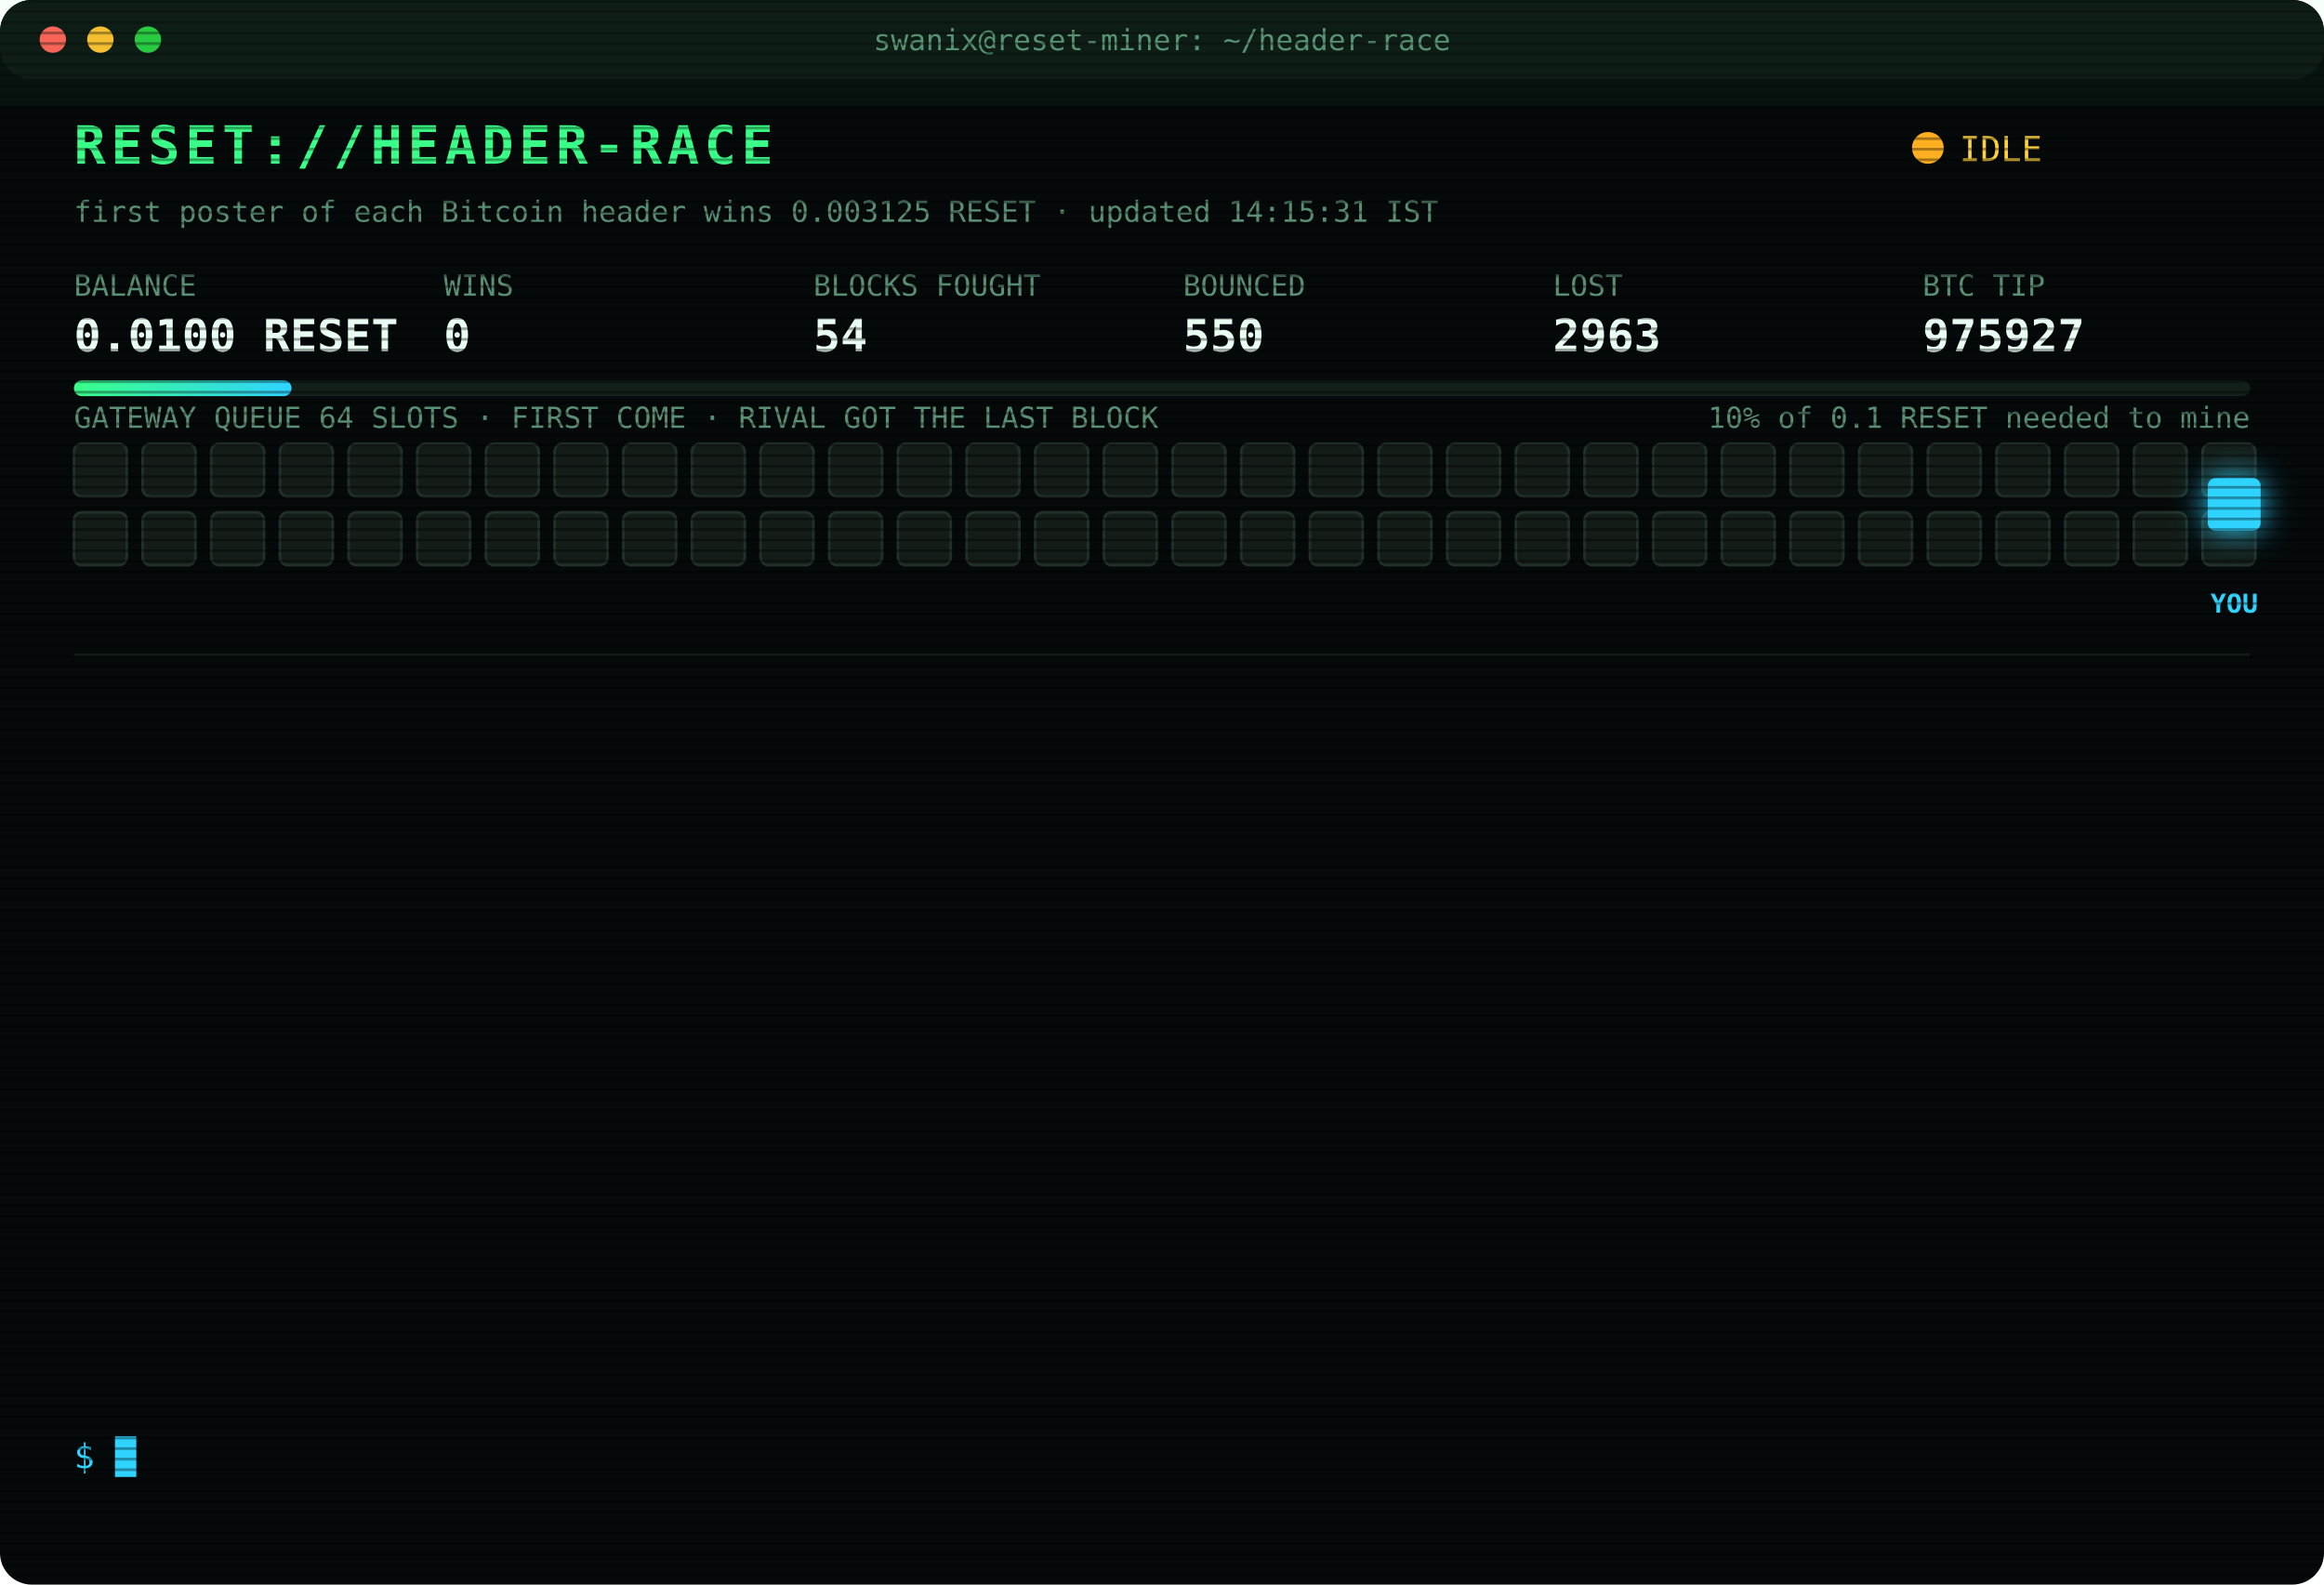
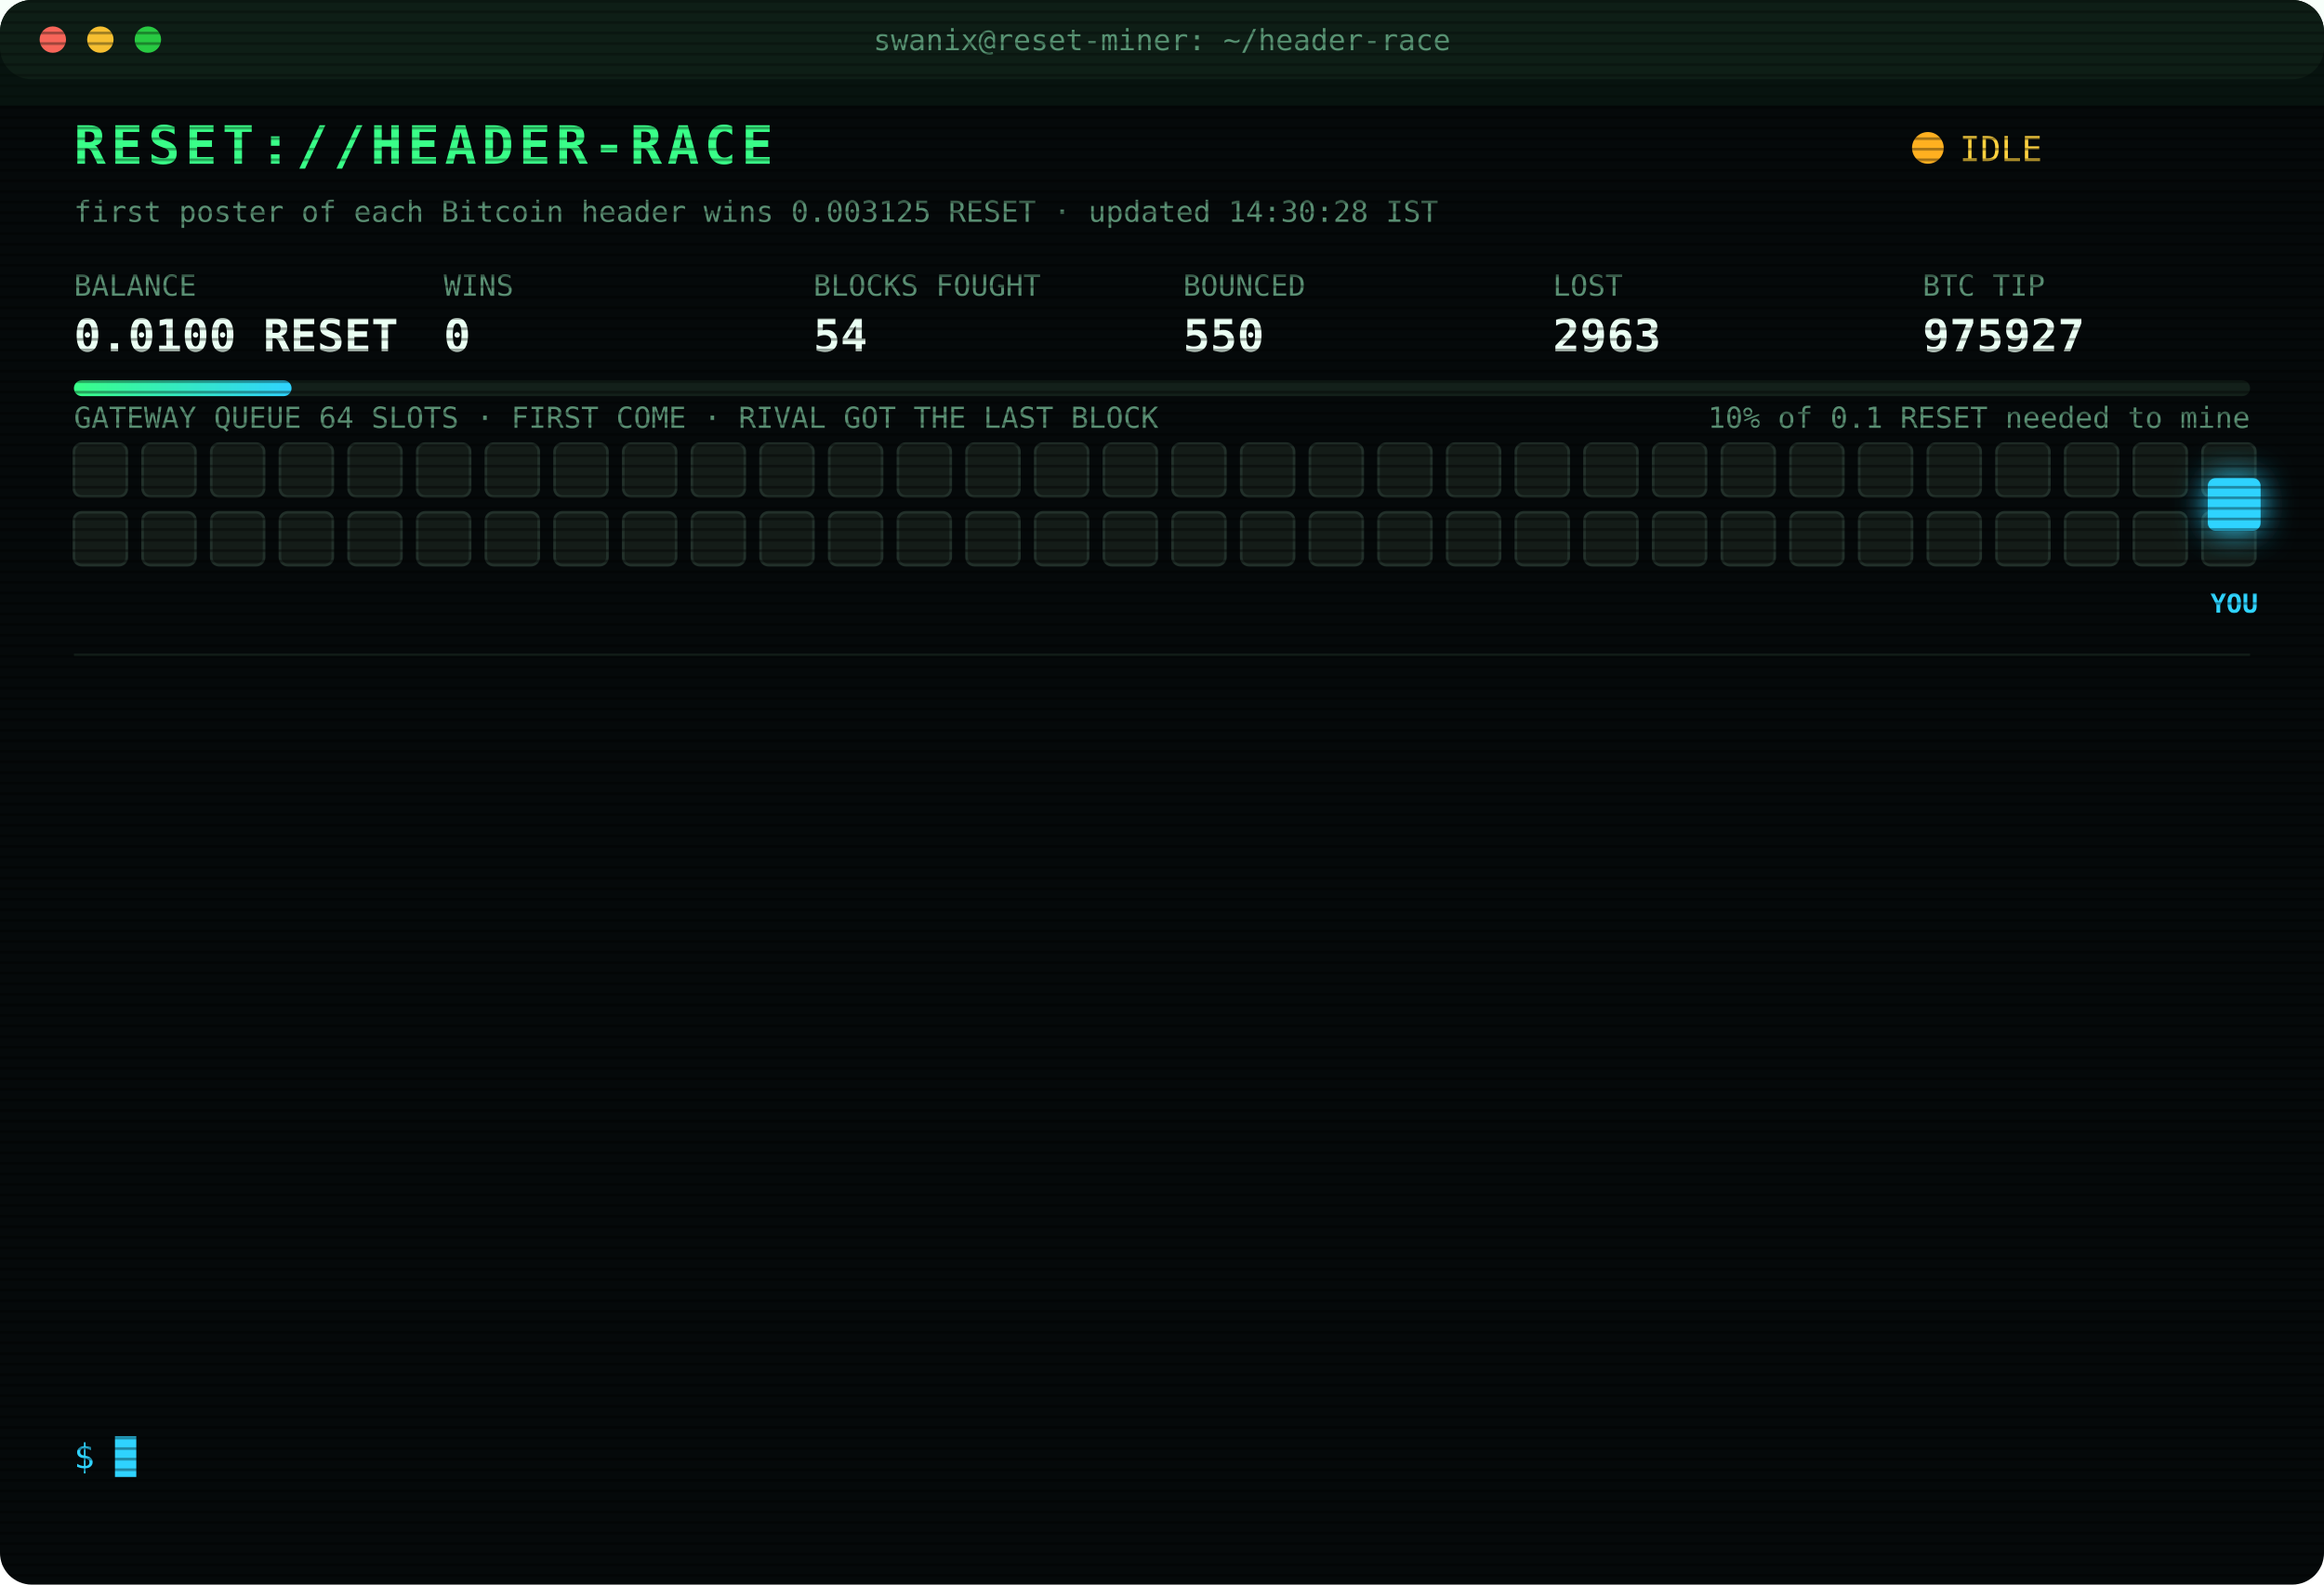
<svg xmlns="http://www.w3.org/2000/svg" width="880" height="600" viewBox="0 0 880 600" font-family="ui-monospace,SFMono-Regular,Menlo,Consolas,monospace">
  <style>
text{font-size:13px;fill:#7CFFB2}
.title{font-size:20px;font-weight:700;fill:#39FF88;letter-spacing:2px;animation:glitch 3s infinite steps(1)}
.sub{fill:#2fd3ff}.k{fill:#5a8f73;font-size:11px}.v{font-size:17px;font-weight:700;fill:#eafff3}
.ts{fill:#3f6b56}.boot{fill:#2fd3ff}.dim{fill:#5a8f73}.bad{fill:#ff4d6d}.warn{fill:#ffd23f}.mag{fill:#ff5cf0}.win{fill:#39FF88;font-weight:700}
.tag{font-size:10px;fill:#2fd3ff;font-weight:700}
.rival{fill:#26332c;stroke:#3c5a49;animation:jam 1.2s infinite alternate}
.idle{fill:#141c18;stroke:#22302a;animation:breathe 4s infinite}
.me{fill:#2fd3ff;filter:drop-shadow(0 0 6px #2fd3ff)}
.hover{animation:nudge 1.1s infinite ease-in-out}.bounce{animation:kick 1.4s infinite}
.ln{opacity:0;animation:in .4s forwards}
.cur{animation:blink 1s infinite steps(1)}
.scan{animation:scan 6s infinite linear}
.led{animation:blink 1.4s infinite}
@keyframes in{from{opacity:0;transform:translateX(-6px)}to{opacity:1;transform:none}}
@keyframes blink{50%{opacity:0}}
@keyframes jam{to{fill:#33463b}}
@keyframes breathe{50%{opacity:.4}}
@keyframes nudge{50%{transform:translateX(-10px)}}
@keyframes kick{0%,100%{transform:none}30%{transform:translateX(-14px)}55%{transform:translateX(10px) translateY(-6px)}}
@keyframes glitch{0%,92%{transform:none}93%{transform:translateX(2px);fill:#ff4d6d}95%{transform:translateX(-2px);fill:#2fd3ff}97%{transform:none}}
@keyframes scan{from{transform:translateY(-40px)}to{transform:translateY(600px)}}
</style>
  <defs>
    <pattern id="sl" width="4" height="4" patternUnits="userSpaceOnUse">
      <rect width="4" height="1" fill="#000" opacity=".35" />
    </pattern>
    <linearGradient id="bar">
      <stop offset="0" stop-color="#39FF88" />
      <stop offset="1" stop-color="#2fd3ff" />
    </linearGradient>
  </defs>
  <rect width="880" height="600" rx="12" fill="#05090a" />
  <rect width="880" height="30" rx="12" fill="#0d1512" />
  <circle cx="20" cy="15" r="5" fill="#ff5f57" />
  <circle cx="38" cy="15" r="5" fill="#febc2e" />
  <circle cx="56" cy="15" r="5" fill="#28c840" />
  <text x="440" y="19" text-anchor="middle" class="k">swanix@reset-miner: ~/header-race</text>
  <text x="28" y="62" class="title">RESET://HEADER-RACE</text>
  <circle class="led" cx="730" cy="56" r="6" fill="#ffb020" />
  <text x="742" y="61" class="warn">IDLE</text>
-   <text x="28" y="84" class="k">first poster of each Bitcoin header wins 0.003125 RESET · updated 14:15:31 IST</text>
+   <text x="28" y="84" class="k">first poster of each Bitcoin header wins 0.003125 RESET · updated 14:30:28 IST</text>
  <text x="28" y="112" class="k">BALANCE</text>
  <text x="28" y="133" class="v">0.0100 RESET</text>
  <text x="168" y="112" class="k">WINS</text>
  <text x="168" y="133" class="v">0</text>
  <text x="308" y="112" class="k">BLOCKS FOUGHT</text>
  <text x="308" y="133" class="v">54</text>
  <text x="448" y="112" class="k">BOUNCED</text>
  <text x="448" y="133" class="v">550</text>
  <text x="588" y="112" class="k">LOST</text>
  <text x="588" y="133" class="v">2963</text>
  <text x="728" y="112" class="k">BTC TIP</text>
  <text x="728" y="133" class="v">975927</text>
  <rect x="28" y="144" width="824" height="6" rx="3" fill="#13201a" />
  <rect x="28" y="144" width="82.4" height="6" rx="3" fill="url(#bar)" />
  <text x="852" y="162" text-anchor="end" class="k">10% of 0.1 RESET needed to mine</text>
  <text x="28" y="162" class="k">GATEWAY QUEUE 64 SLOTS · FIRST COME · RIVAL GOT THE LAST BLOCK</text>
  <rect class="idle" x="28" y="168" width="20" height="20" rx="3" style="animation-delay:0.00s" />
  <rect class="idle" x="54" y="168" width="20" height="20" rx="3" style="animation-delay:0.05s" />
  <rect class="idle" x="80" y="168" width="20" height="20" rx="3" style="animation-delay:0.10s" />
  <rect class="idle" x="106" y="168" width="20" height="20" rx="3" style="animation-delay:0.15s" />
  <rect class="idle" x="132" y="168" width="20" height="20" rx="3" style="animation-delay:0.20s" />
  <rect class="idle" x="158" y="168" width="20" height="20" rx="3" style="animation-delay:0.25s" />
  <rect class="idle" x="184" y="168" width="20" height="20" rx="3" style="animation-delay:0.30s" />
  <rect class="idle" x="210" y="168" width="20" height="20" rx="3" style="animation-delay:0.35s" />
  <rect class="idle" x="236" y="168" width="20" height="20" rx="3" style="animation-delay:0.40s" />
  <rect class="idle" x="262" y="168" width="20" height="20" rx="3" style="animation-delay:0.45s" />
  <rect class="idle" x="288" y="168" width="20" height="20" rx="3" style="animation-delay:0.50s" />
  <rect class="idle" x="314" y="168" width="20" height="20" rx="3" style="animation-delay:0.55s" />
  <rect class="idle" x="340" y="168" width="20" height="20" rx="3" style="animation-delay:0.60s" />
  <rect class="idle" x="366" y="168" width="20" height="20" rx="3" style="animation-delay:0.65s" />
  <rect class="idle" x="392" y="168" width="20" height="20" rx="3" style="animation-delay:0.70s" />
  <rect class="idle" x="418" y="168" width="20" height="20" rx="3" style="animation-delay:0.75s" />
  <rect class="idle" x="444" y="168" width="20" height="20" rx="3" style="animation-delay:0.80s" />
  <rect class="idle" x="470" y="168" width="20" height="20" rx="3" style="animation-delay:0.85s" />
  <rect class="idle" x="496" y="168" width="20" height="20" rx="3" style="animation-delay:0.90s" />
  <rect class="idle" x="522" y="168" width="20" height="20" rx="3" style="animation-delay:0.95s" />
  <rect class="idle" x="548" y="168" width="20" height="20" rx="3" style="animation-delay:1.00s" />
  <rect class="idle" x="574" y="168" width="20" height="20" rx="3" style="animation-delay:1.05s" />
  <rect class="idle" x="600" y="168" width="20" height="20" rx="3" style="animation-delay:1.10s" />
  <rect class="idle" x="626" y="168" width="20" height="20" rx="3" style="animation-delay:1.15s" />
  <rect class="idle" x="652" y="168" width="20" height="20" rx="3" style="animation-delay:1.20s" />
  <rect class="idle" x="678" y="168" width="20" height="20" rx="3" style="animation-delay:1.25s" />
  <rect class="idle" x="704" y="168" width="20" height="20" rx="3" style="animation-delay:1.30s" />
  <rect class="idle" x="730" y="168" width="20" height="20" rx="3" style="animation-delay:1.35s" />
  <rect class="idle" x="756" y="168" width="20" height="20" rx="3" style="animation-delay:1.40s" />
  <rect class="idle" x="782" y="168" width="20" height="20" rx="3" style="animation-delay:1.45s" />
  <rect class="idle" x="808" y="168" width="20" height="20" rx="3" style="animation-delay:1.50s" />
  <rect class="idle" x="834" y="168" width="20" height="20" rx="3" style="animation-delay:1.55s" />
  <rect class="idle" x="28" y="194" width="20" height="20" rx="3" style="animation-delay:1.60s" />
  <rect class="idle" x="54" y="194" width="20" height="20" rx="3" style="animation-delay:1.65s" />
  <rect class="idle" x="80" y="194" width="20" height="20" rx="3" style="animation-delay:1.70s" />
  <rect class="idle" x="106" y="194" width="20" height="20" rx="3" style="animation-delay:1.75s" />
  <rect class="idle" x="132" y="194" width="20" height="20" rx="3" style="animation-delay:1.80s" />
  <rect class="idle" x="158" y="194" width="20" height="20" rx="3" style="animation-delay:1.85s" />
  <rect class="idle" x="184" y="194" width="20" height="20" rx="3" style="animation-delay:1.90s" />
  <rect class="idle" x="210" y="194" width="20" height="20" rx="3" style="animation-delay:1.95s" />
  <rect class="idle" x="236" y="194" width="20" height="20" rx="3" style="animation-delay:2.00s" />
  <rect class="idle" x="262" y="194" width="20" height="20" rx="3" style="animation-delay:2.05s" />
  <rect class="idle" x="288" y="194" width="20" height="20" rx="3" style="animation-delay:2.10s" />
  <rect class="idle" x="314" y="194" width="20" height="20" rx="3" style="animation-delay:2.15s" />
  <rect class="idle" x="340" y="194" width="20" height="20" rx="3" style="animation-delay:2.20s" />
  <rect class="idle" x="366" y="194" width="20" height="20" rx="3" style="animation-delay:2.25s" />
  <rect class="idle" x="392" y="194" width="20" height="20" rx="3" style="animation-delay:2.30s" />
  <rect class="idle" x="418" y="194" width="20" height="20" rx="3" style="animation-delay:2.35s" />
  <rect class="idle" x="444" y="194" width="20" height="20" rx="3" style="animation-delay:2.40s" />
  <rect class="idle" x="470" y="194" width="20" height="20" rx="3" style="animation-delay:2.45s" />
  <rect class="idle" x="496" y="194" width="20" height="20" rx="3" style="animation-delay:2.50s" />
  <rect class="idle" x="522" y="194" width="20" height="20" rx="3" style="animation-delay:2.55s" />
  <rect class="idle" x="548" y="194" width="20" height="20" rx="3" style="animation-delay:2.60s" />
  <rect class="idle" x="574" y="194" width="20" height="20" rx="3" style="animation-delay:2.65s" />
  <rect class="idle" x="600" y="194" width="20" height="20" rx="3" style="animation-delay:2.70s" />
  <rect class="idle" x="626" y="194" width="20" height="20" rx="3" style="animation-delay:2.75s" />
  <rect class="idle" x="652" y="194" width="20" height="20" rx="3" style="animation-delay:2.80s" />
  <rect class="idle" x="678" y="194" width="20" height="20" rx="3" style="animation-delay:2.85s" />
  <rect class="idle" x="704" y="194" width="20" height="20" rx="3" style="animation-delay:2.90s" />
  <rect class="idle" x="730" y="194" width="20" height="20" rx="3" style="animation-delay:2.95s" />
  <rect class="idle" x="756" y="194" width="20" height="20" rx="3" style="animation-delay:3.00s" />
  <rect class="idle" x="782" y="194" width="20" height="20" rx="3" style="animation-delay:3.05s" />
  <rect class="idle" x="808" y="194" width="20" height="20" rx="3" style="animation-delay:3.10s" />
  <rect class="idle" x="834" y="194" width="20" height="20" rx="3" style="animation-delay:3.15s" />
  <g class="hover">
    <rect class="me" x="836" y="181" width="20" height="20" rx="3" />
    <text class="tag" x="846" y="232" text-anchor="middle">YOU</text>
  </g>
  <line x1="28" x2="852" y1="248" y2="248" stroke="#13201a" />
  <g class="ln" style="animation-delay:0.40s">
    <text x="28" y="270" class="ts">11:57:10</text>
    <text x="104" y="270" class="bad">[LOST] #975912 taken by a rival miner</text>
  </g>
  <g class="ln" style="animation-delay:0.65s">
    <text x="28" y="292" class="ts">12:01:38</text>
    <text x="104" y="292" class="bad">[LOST] #975913 taken by a rival miner</text>
  </g>
  <g class="ln" style="animation-delay:0.90s">
    <text x="28" y="314" class="ts">12:10:47</text>
    <text x="104" y="314" class="bad">[LOST] #975914 taken by a rival miner</text>
  </g>
  <g class="ln" style="animation-delay:1.15s">
    <text x="28" y="336" class="ts">12:12:29</text>
    <text x="104" y="336" class="bad">[LOST] #975916 taken by a rival miner</text>
  </g>
  <g class="ln" style="animation-delay:1.40s">
    <text x="28" y="358" class="ts">12:20:33</text>
    <text x="104" y="358" class="bad">[LOST] #975917 taken by a rival miner</text>
  </g>
  <g class="ln" style="animation-delay:1.65s">
    <text x="28" y="380" class="ts">12:24:16</text>
    <text x="104" y="380" class="bad">[LOST] #975918 taken by a rival miner</text>
  </g>
  <g class="ln" style="animation-delay:1.90s">
    <text x="28" y="402" class="ts">12:25:58</text>
    <text x="104" y="402" class="bad">[LOST] #975919 taken by a rival miner</text>
  </g>
  <g class="ln" style="animation-delay:2.15s">
    <text x="28" y="424" class="ts">12:27:26</text>
    <text x="104" y="424" class="bad">[LOST] #975920 taken by a rival miner</text>
  </g>
  <g class="ln" style="animation-delay:2.40s">
    <text x="28" y="446" class="ts">12:51:17</text>
    <text x="104" y="446" class="bad">[LOST] #975921 taken by a rival miner</text>
  </g>
  <g class="ln" style="animation-delay:2.65s">
    <text x="28" y="468" class="ts">13:03:56</text>
    <text x="104" y="468" class="bad">[LOST] #975922 taken by a rival miner</text>
  </g>
  <g class="ln" style="animation-delay:2.90s">
    <text x="28" y="490" class="ts">13:30:50</text>
    <text x="104" y="490" class="bad">[LOST] #975924 taken by a rival miner</text>
  </g>
  <g class="ln" style="animation-delay:3.15s">
    <text x="28" y="512" class="ts">13:37:15</text>
    <text x="104" y="512" class="bad">[LOST] #975925 taken by a rival miner</text>
  </g>
  <g class="ln" style="animation-delay:3.40s">
    <text x="28" y="534" class="ts">13:45:34</text>
    <text x="104" y="534" class="bad">[LOST] #975926 taken by a rival miner</text>
  </g>
  <text x="28" y="556" class="sub">$ <tspan class="cur">█</tspan>
  </text>
  <rect width="880" height="600" rx="12" fill="url(#sl)" pointer-events="none" />
  <rect class="scan" width="880" height="40" fill="#39FF88" opacity=".04" />
</svg>
